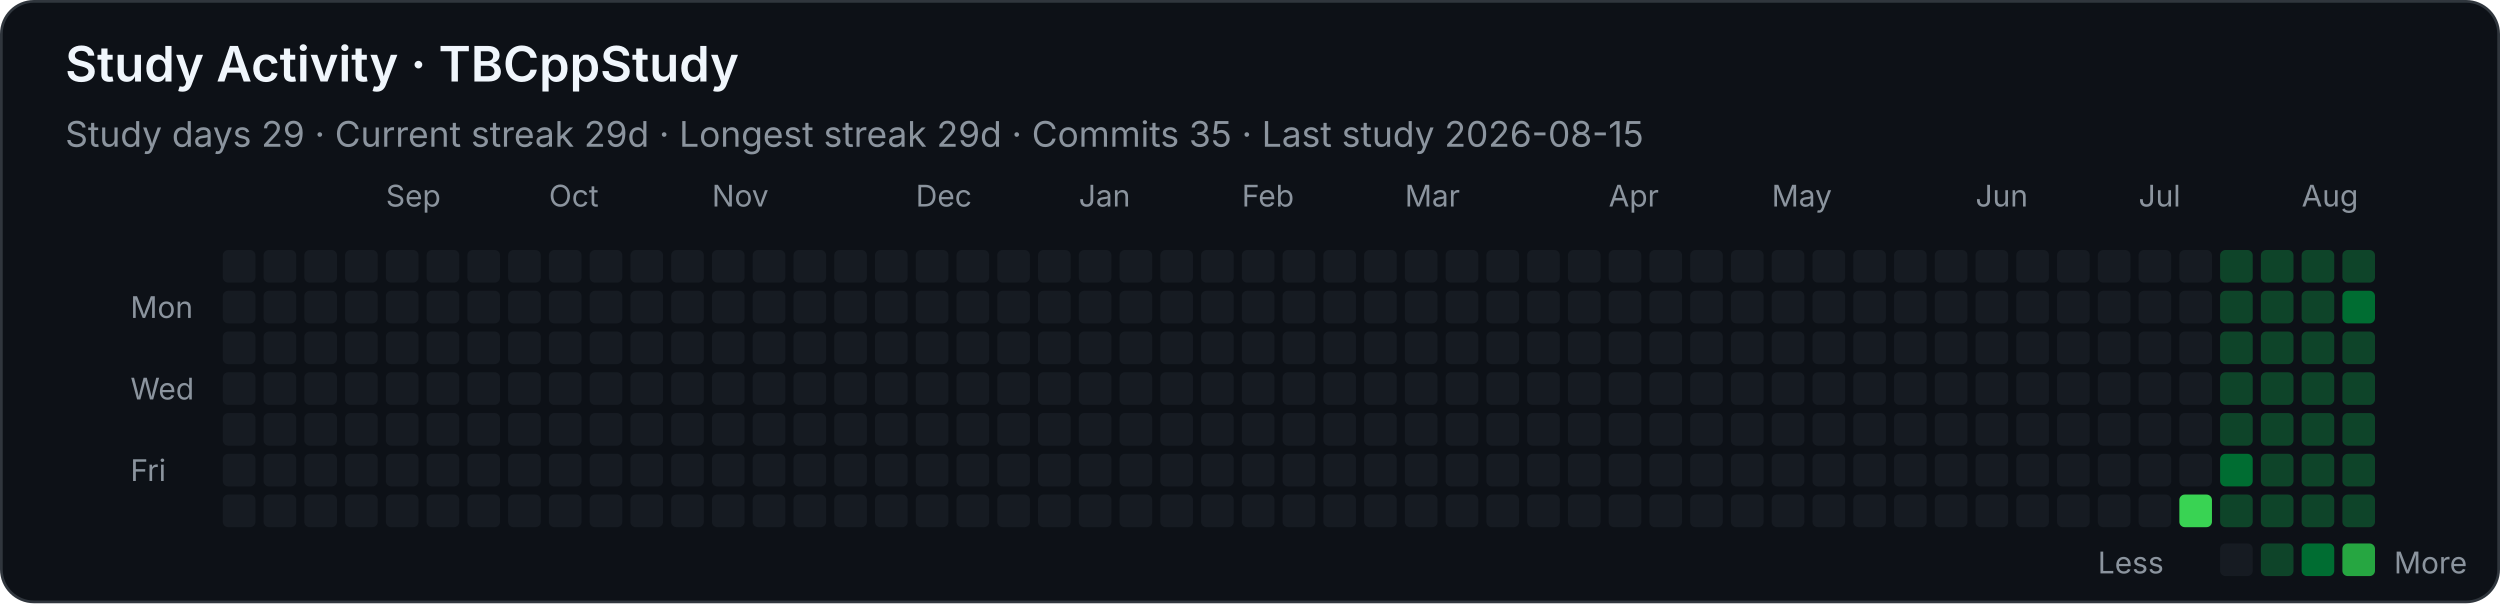
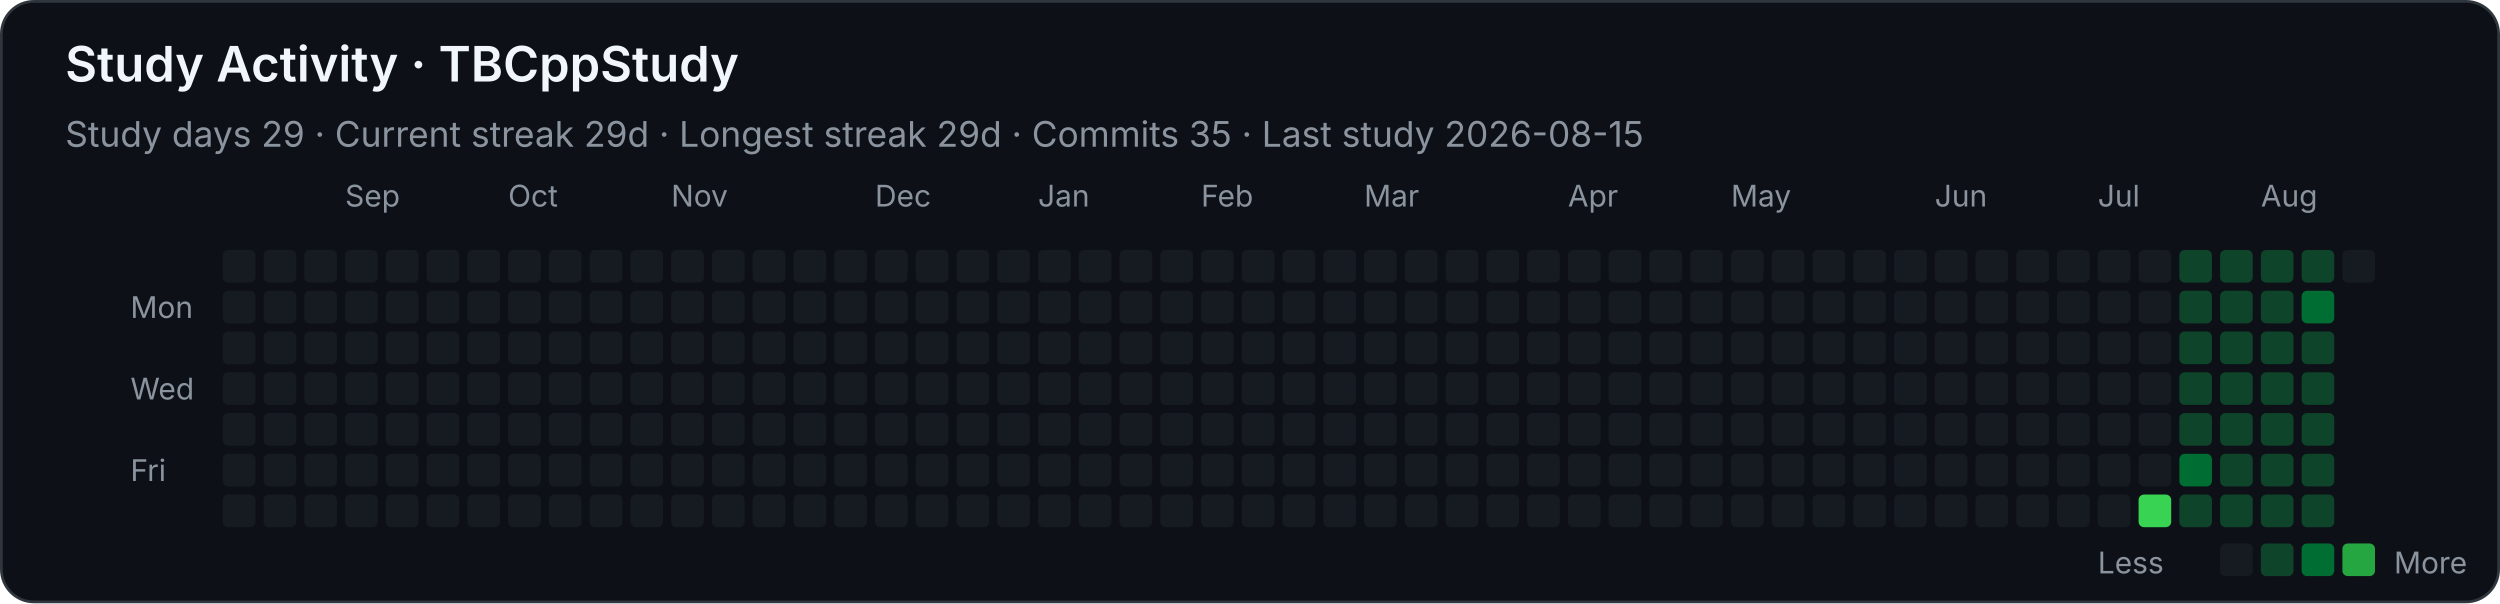
<svg xmlns="http://www.w3.org/2000/svg" width="920" height="222" viewBox="0 0 920 222" role="img" aria-labelledby="title desc">
  <style>
    .background { fill: #0d1117; stroke: #30363d; }
    text { font-family: -apple-system, BlinkMacSystemFont, "Segoe UI", sans-serif; fill: #f0f6fc; }
    .heading { font-size: 18px; font-weight: 600; }
    .stat { font-size: 13px; fill: #8b949e; }
    .month, .weekday, .legend { font-size: 11px; fill: #8b949e; }
    .level-0 { fill: #161b22; }
    .level-1 { fill: #0e4429; }
    .level-2 { fill: #006d32; }
    .level-3 { fill: #26a641; }
    .level-4 { fill: #39d353; }
  </style>
  <rect class="background" x="0.5" y="0.5" width="919" height="221" rx="12" />
  <text class="heading" x="24" y="30">Study Activity · TBCppStudy</text>
  <text class="stat" x="24" y="54">Study days 29  ·  Current streak 29d  ·  Longest streak 29d  ·  Commits 35  ·  Last study 2026-08-15</text>
-   <text class="month" x="142" y="76">Sep</text>
-   <text class="month" x="202" y="76">Oct</text>
-   <text class="month" x="262" y="76">Nov</text>
-   <text class="month" x="337" y="76">Dec</text>
-   <text class="month" x="397" y="76">Jan</text>
-   <text class="month" x="457" y="76">Feb</text>
-   <text class="month" x="517" y="76">Mar</text>
-   <text class="month" x="592" y="76">Apr</text>
-   <text class="month" x="652" y="76">May</text>
-   <text class="month" x="727" y="76">Jun</text>
-   <text class="month" x="787" y="76">Jul</text>
-   <text class="month" x="847" y="76">Aug</text>
+   <text class="month" x="127" y="76">Sep</text>
+   <text class="month" x="187" y="76">Oct</text>
+   <text class="month" x="247" y="76">Nov</text>
+   <text class="month" x="322" y="76">Dec</text>
+   <text class="month" x="382" y="76">Jan</text>
+   <text class="month" x="442" y="76">Feb</text>
+   <text class="month" x="502" y="76">Mar</text>
+   <text class="month" x="577" y="76">Apr</text>
+   <text class="month" x="637" y="76">May</text>
+   <text class="month" x="712" y="76">Jun</text>
+   <text class="month" x="772" y="76">Jul</text>
+   <text class="month" x="832" y="76">Aug</text>
  <text class="weekday" x="48" y="117">Mon</text>
  <text class="weekday" x="48" y="147">Wed</text>
  <text class="weekday" x="48" y="177">Fri</text>
  <rect class="level-0" x="82" y="92" width="12" height="12" rx="2" />
  <rect class="level-0" x="82" y="107" width="12" height="12" rx="2" />
  <rect class="level-0" x="82" y="122" width="12" height="12" rx="2" />
  <rect class="level-0" x="82" y="137" width="12" height="12" rx="2" />
  <rect class="level-0" x="82" y="152" width="12" height="12" rx="2" />
  <rect class="level-0" x="82" y="167" width="12" height="12" rx="2" />
  <rect class="level-0" x="82" y="182" width="12" height="12" rx="2" />
  <rect class="level-0" x="97" y="92" width="12" height="12" rx="2" />
  <rect class="level-0" x="97" y="107" width="12" height="12" rx="2" />
  <rect class="level-0" x="97" y="122" width="12" height="12" rx="2" />
  <rect class="level-0" x="97" y="137" width="12" height="12" rx="2" />
  <rect class="level-0" x="97" y="152" width="12" height="12" rx="2" />
  <rect class="level-0" x="97" y="167" width="12" height="12" rx="2" />
  <rect class="level-0" x="97" y="182" width="12" height="12" rx="2" />
  <rect class="level-0" x="112" y="92" width="12" height="12" rx="2" />
  <rect class="level-0" x="112" y="107" width="12" height="12" rx="2" />
  <rect class="level-0" x="112" y="122" width="12" height="12" rx="2" />
  <rect class="level-0" x="112" y="137" width="12" height="12" rx="2" />
  <rect class="level-0" x="112" y="152" width="12" height="12" rx="2" />
  <rect class="level-0" x="112" y="167" width="12" height="12" rx="2" />
  <rect class="level-0" x="112" y="182" width="12" height="12" rx="2" />
  <rect class="level-0" x="127" y="92" width="12" height="12" rx="2" />
  <rect class="level-0" x="127" y="107" width="12" height="12" rx="2" />
  <rect class="level-0" x="127" y="122" width="12" height="12" rx="2" />
  <rect class="level-0" x="127" y="137" width="12" height="12" rx="2" />
  <rect class="level-0" x="127" y="152" width="12" height="12" rx="2" />
  <rect class="level-0" x="127" y="167" width="12" height="12" rx="2" />
  <rect class="level-0" x="127" y="182" width="12" height="12" rx="2" />
  <rect class="level-0" x="142" y="92" width="12" height="12" rx="2" />
  <rect class="level-0" x="142" y="107" width="12" height="12" rx="2" />
  <rect class="level-0" x="142" y="122" width="12" height="12" rx="2" />
  <rect class="level-0" x="142" y="137" width="12" height="12" rx="2" />
  <rect class="level-0" x="142" y="152" width="12" height="12" rx="2" />
  <rect class="level-0" x="142" y="167" width="12" height="12" rx="2" />
  <rect class="level-0" x="142" y="182" width="12" height="12" rx="2" />
  <rect class="level-0" x="157" y="92" width="12" height="12" rx="2" />
  <rect class="level-0" x="157" y="107" width="12" height="12" rx="2" />
  <rect class="level-0" x="157" y="122" width="12" height="12" rx="2" />
  <rect class="level-0" x="157" y="137" width="12" height="12" rx="2" />
  <rect class="level-0" x="157" y="152" width="12" height="12" rx="2" />
  <rect class="level-0" x="157" y="167" width="12" height="12" rx="2" />
  <rect class="level-0" x="157" y="182" width="12" height="12" rx="2" />
  <rect class="level-0" x="172" y="92" width="12" height="12" rx="2" />
  <rect class="level-0" x="172" y="107" width="12" height="12" rx="2" />
  <rect class="level-0" x="172" y="122" width="12" height="12" rx="2" />
  <rect class="level-0" x="172" y="137" width="12" height="12" rx="2" />
  <rect class="level-0" x="172" y="152" width="12" height="12" rx="2" />
  <rect class="level-0" x="172" y="167" width="12" height="12" rx="2" />
  <rect class="level-0" x="172" y="182" width="12" height="12" rx="2" />
  <rect class="level-0" x="187" y="92" width="12" height="12" rx="2" />
  <rect class="level-0" x="187" y="107" width="12" height="12" rx="2" />
  <rect class="level-0" x="187" y="122" width="12" height="12" rx="2" />
  <rect class="level-0" x="187" y="137" width="12" height="12" rx="2" />
  <rect class="level-0" x="187" y="152" width="12" height="12" rx="2" />
  <rect class="level-0" x="187" y="167" width="12" height="12" rx="2" />
  <rect class="level-0" x="187" y="182" width="12" height="12" rx="2" />
  <rect class="level-0" x="202" y="92" width="12" height="12" rx="2" />
  <rect class="level-0" x="202" y="107" width="12" height="12" rx="2" />
  <rect class="level-0" x="202" y="122" width="12" height="12" rx="2" />
  <rect class="level-0" x="202" y="137" width="12" height="12" rx="2" />
  <rect class="level-0" x="202" y="152" width="12" height="12" rx="2" />
  <rect class="level-0" x="202" y="167" width="12" height="12" rx="2" />
  <rect class="level-0" x="202" y="182" width="12" height="12" rx="2" />
  <rect class="level-0" x="217" y="92" width="12" height="12" rx="2" />
  <rect class="level-0" x="217" y="107" width="12" height="12" rx="2" />
  <rect class="level-0" x="217" y="122" width="12" height="12" rx="2" />
  <rect class="level-0" x="217" y="137" width="12" height="12" rx="2" />
  <rect class="level-0" x="217" y="152" width="12" height="12" rx="2" />
  <rect class="level-0" x="217" y="167" width="12" height="12" rx="2" />
  <rect class="level-0" x="217" y="182" width="12" height="12" rx="2" />
  <rect class="level-0" x="232" y="92" width="12" height="12" rx="2" />
  <rect class="level-0" x="232" y="107" width="12" height="12" rx="2" />
  <rect class="level-0" x="232" y="122" width="12" height="12" rx="2" />
  <rect class="level-0" x="232" y="137" width="12" height="12" rx="2" />
  <rect class="level-0" x="232" y="152" width="12" height="12" rx="2" />
  <rect class="level-0" x="232" y="167" width="12" height="12" rx="2" />
  <rect class="level-0" x="232" y="182" width="12" height="12" rx="2" />
  <rect class="level-0" x="247" y="92" width="12" height="12" rx="2" />
  <rect class="level-0" x="247" y="107" width="12" height="12" rx="2" />
  <rect class="level-0" x="247" y="122" width="12" height="12" rx="2" />
  <rect class="level-0" x="247" y="137" width="12" height="12" rx="2" />
  <rect class="level-0" x="247" y="152" width="12" height="12" rx="2" />
  <rect class="level-0" x="247" y="167" width="12" height="12" rx="2" />
  <rect class="level-0" x="247" y="182" width="12" height="12" rx="2" />
  <rect class="level-0" x="262" y="92" width="12" height="12" rx="2" />
  <rect class="level-0" x="262" y="107" width="12" height="12" rx="2" />
  <rect class="level-0" x="262" y="122" width="12" height="12" rx="2" />
  <rect class="level-0" x="262" y="137" width="12" height="12" rx="2" />
  <rect class="level-0" x="262" y="152" width="12" height="12" rx="2" />
  <rect class="level-0" x="262" y="167" width="12" height="12" rx="2" />
  <rect class="level-0" x="262" y="182" width="12" height="12" rx="2" />
  <rect class="level-0" x="277" y="92" width="12" height="12" rx="2" />
  <rect class="level-0" x="277" y="107" width="12" height="12" rx="2" />
  <rect class="level-0" x="277" y="122" width="12" height="12" rx="2" />
  <rect class="level-0" x="277" y="137" width="12" height="12" rx="2" />
  <rect class="level-0" x="277" y="152" width="12" height="12" rx="2" />
  <rect class="level-0" x="277" y="167" width="12" height="12" rx="2" />
  <rect class="level-0" x="277" y="182" width="12" height="12" rx="2" />
  <rect class="level-0" x="292" y="92" width="12" height="12" rx="2" />
  <rect class="level-0" x="292" y="107" width="12" height="12" rx="2" />
  <rect class="level-0" x="292" y="122" width="12" height="12" rx="2" />
  <rect class="level-0" x="292" y="137" width="12" height="12" rx="2" />
  <rect class="level-0" x="292" y="152" width="12" height="12" rx="2" />
  <rect class="level-0" x="292" y="167" width="12" height="12" rx="2" />
  <rect class="level-0" x="292" y="182" width="12" height="12" rx="2" />
  <rect class="level-0" x="307" y="92" width="12" height="12" rx="2" />
  <rect class="level-0" x="307" y="107" width="12" height="12" rx="2" />
  <rect class="level-0" x="307" y="122" width="12" height="12" rx="2" />
  <rect class="level-0" x="307" y="137" width="12" height="12" rx="2" />
  <rect class="level-0" x="307" y="152" width="12" height="12" rx="2" />
  <rect class="level-0" x="307" y="167" width="12" height="12" rx="2" />
  <rect class="level-0" x="307" y="182" width="12" height="12" rx="2" />
  <rect class="level-0" x="322" y="92" width="12" height="12" rx="2" />
  <rect class="level-0" x="322" y="107" width="12" height="12" rx="2" />
  <rect class="level-0" x="322" y="122" width="12" height="12" rx="2" />
  <rect class="level-0" x="322" y="137" width="12" height="12" rx="2" />
  <rect class="level-0" x="322" y="152" width="12" height="12" rx="2" />
  <rect class="level-0" x="322" y="167" width="12" height="12" rx="2" />
  <rect class="level-0" x="322" y="182" width="12" height="12" rx="2" />
  <rect class="level-0" x="337" y="92" width="12" height="12" rx="2" />
  <rect class="level-0" x="337" y="107" width="12" height="12" rx="2" />
  <rect class="level-0" x="337" y="122" width="12" height="12" rx="2" />
  <rect class="level-0" x="337" y="137" width="12" height="12" rx="2" />
  <rect class="level-0" x="337" y="152" width="12" height="12" rx="2" />
  <rect class="level-0" x="337" y="167" width="12" height="12" rx="2" />
  <rect class="level-0" x="337" y="182" width="12" height="12" rx="2" />
  <rect class="level-0" x="352" y="92" width="12" height="12" rx="2" />
  <rect class="level-0" x="352" y="107" width="12" height="12" rx="2" />
  <rect class="level-0" x="352" y="122" width="12" height="12" rx="2" />
  <rect class="level-0" x="352" y="137" width="12" height="12" rx="2" />
  <rect class="level-0" x="352" y="152" width="12" height="12" rx="2" />
  <rect class="level-0" x="352" y="167" width="12" height="12" rx="2" />
  <rect class="level-0" x="352" y="182" width="12" height="12" rx="2" />
  <rect class="level-0" x="367" y="92" width="12" height="12" rx="2" />
  <rect class="level-0" x="367" y="107" width="12" height="12" rx="2" />
  <rect class="level-0" x="367" y="122" width="12" height="12" rx="2" />
  <rect class="level-0" x="367" y="137" width="12" height="12" rx="2" />
  <rect class="level-0" x="367" y="152" width="12" height="12" rx="2" />
  <rect class="level-0" x="367" y="167" width="12" height="12" rx="2" />
  <rect class="level-0" x="367" y="182" width="12" height="12" rx="2" />
  <rect class="level-0" x="382" y="92" width="12" height="12" rx="2" />
  <rect class="level-0" x="382" y="107" width="12" height="12" rx="2" />
  <rect class="level-0" x="382" y="122" width="12" height="12" rx="2" />
  <rect class="level-0" x="382" y="137" width="12" height="12" rx="2" />
  <rect class="level-0" x="382" y="152" width="12" height="12" rx="2" />
  <rect class="level-0" x="382" y="167" width="12" height="12" rx="2" />
  <rect class="level-0" x="382" y="182" width="12" height="12" rx="2" />
  <rect class="level-0" x="397" y="92" width="12" height="12" rx="2" />
  <rect class="level-0" x="397" y="107" width="12" height="12" rx="2" />
  <rect class="level-0" x="397" y="122" width="12" height="12" rx="2" />
  <rect class="level-0" x="397" y="137" width="12" height="12" rx="2" />
  <rect class="level-0" x="397" y="152" width="12" height="12" rx="2" />
  <rect class="level-0" x="397" y="167" width="12" height="12" rx="2" />
  <rect class="level-0" x="397" y="182" width="12" height="12" rx="2" />
  <rect class="level-0" x="412" y="92" width="12" height="12" rx="2" />
  <rect class="level-0" x="412" y="107" width="12" height="12" rx="2" />
  <rect class="level-0" x="412" y="122" width="12" height="12" rx="2" />
  <rect class="level-0" x="412" y="137" width="12" height="12" rx="2" />
  <rect class="level-0" x="412" y="152" width="12" height="12" rx="2" />
  <rect class="level-0" x="412" y="167" width="12" height="12" rx="2" />
  <rect class="level-0" x="412" y="182" width="12" height="12" rx="2" />
  <rect class="level-0" x="427" y="92" width="12" height="12" rx="2" />
  <rect class="level-0" x="427" y="107" width="12" height="12" rx="2" />
  <rect class="level-0" x="427" y="122" width="12" height="12" rx="2" />
  <rect class="level-0" x="427" y="137" width="12" height="12" rx="2" />
  <rect class="level-0" x="427" y="152" width="12" height="12" rx="2" />
  <rect class="level-0" x="427" y="167" width="12" height="12" rx="2" />
  <rect class="level-0" x="427" y="182" width="12" height="12" rx="2" />
  <rect class="level-0" x="442" y="92" width="12" height="12" rx="2" />
  <rect class="level-0" x="442" y="107" width="12" height="12" rx="2" />
  <rect class="level-0" x="442" y="122" width="12" height="12" rx="2" />
  <rect class="level-0" x="442" y="137" width="12" height="12" rx="2" />
  <rect class="level-0" x="442" y="152" width="12" height="12" rx="2" />
  <rect class="level-0" x="442" y="167" width="12" height="12" rx="2" />
  <rect class="level-0" x="442" y="182" width="12" height="12" rx="2" />
  <rect class="level-0" x="457" y="92" width="12" height="12" rx="2" />
  <rect class="level-0" x="457" y="107" width="12" height="12" rx="2" />
  <rect class="level-0" x="457" y="122" width="12" height="12" rx="2" />
  <rect class="level-0" x="457" y="137" width="12" height="12" rx="2" />
  <rect class="level-0" x="457" y="152" width="12" height="12" rx="2" />
  <rect class="level-0" x="457" y="167" width="12" height="12" rx="2" />
  <rect class="level-0" x="457" y="182" width="12" height="12" rx="2" />
  <rect class="level-0" x="472" y="92" width="12" height="12" rx="2" />
  <rect class="level-0" x="472" y="107" width="12" height="12" rx="2" />
  <rect class="level-0" x="472" y="122" width="12" height="12" rx="2" />
  <rect class="level-0" x="472" y="137" width="12" height="12" rx="2" />
  <rect class="level-0" x="472" y="152" width="12" height="12" rx="2" />
  <rect class="level-0" x="472" y="167" width="12" height="12" rx="2" />
  <rect class="level-0" x="472" y="182" width="12" height="12" rx="2" />
  <rect class="level-0" x="487" y="92" width="12" height="12" rx="2" />
  <rect class="level-0" x="487" y="107" width="12" height="12" rx="2" />
  <rect class="level-0" x="487" y="122" width="12" height="12" rx="2" />
  <rect class="level-0" x="487" y="137" width="12" height="12" rx="2" />
  <rect class="level-0" x="487" y="152" width="12" height="12" rx="2" />
  <rect class="level-0" x="487" y="167" width="12" height="12" rx="2" />
  <rect class="level-0" x="487" y="182" width="12" height="12" rx="2" />
  <rect class="level-0" x="502" y="92" width="12" height="12" rx="2" />
  <rect class="level-0" x="502" y="107" width="12" height="12" rx="2" />
  <rect class="level-0" x="502" y="122" width="12" height="12" rx="2" />
  <rect class="level-0" x="502" y="137" width="12" height="12" rx="2" />
  <rect class="level-0" x="502" y="152" width="12" height="12" rx="2" />
  <rect class="level-0" x="502" y="167" width="12" height="12" rx="2" />
  <rect class="level-0" x="502" y="182" width="12" height="12" rx="2" />
  <rect class="level-0" x="517" y="92" width="12" height="12" rx="2" />
  <rect class="level-0" x="517" y="107" width="12" height="12" rx="2" />
  <rect class="level-0" x="517" y="122" width="12" height="12" rx="2" />
  <rect class="level-0" x="517" y="137" width="12" height="12" rx="2" />
  <rect class="level-0" x="517" y="152" width="12" height="12" rx="2" />
  <rect class="level-0" x="517" y="167" width="12" height="12" rx="2" />
  <rect class="level-0" x="517" y="182" width="12" height="12" rx="2" />
  <rect class="level-0" x="532" y="92" width="12" height="12" rx="2" />
  <rect class="level-0" x="532" y="107" width="12" height="12" rx="2" />
  <rect class="level-0" x="532" y="122" width="12" height="12" rx="2" />
  <rect class="level-0" x="532" y="137" width="12" height="12" rx="2" />
  <rect class="level-0" x="532" y="152" width="12" height="12" rx="2" />
  <rect class="level-0" x="532" y="167" width="12" height="12" rx="2" />
  <rect class="level-0" x="532" y="182" width="12" height="12" rx="2" />
  <rect class="level-0" x="547" y="92" width="12" height="12" rx="2" />
  <rect class="level-0" x="547" y="107" width="12" height="12" rx="2" />
  <rect class="level-0" x="547" y="122" width="12" height="12" rx="2" />
  <rect class="level-0" x="547" y="137" width="12" height="12" rx="2" />
  <rect class="level-0" x="547" y="152" width="12" height="12" rx="2" />
  <rect class="level-0" x="547" y="167" width="12" height="12" rx="2" />
  <rect class="level-0" x="547" y="182" width="12" height="12" rx="2" />
  <rect class="level-0" x="562" y="92" width="12" height="12" rx="2" />
  <rect class="level-0" x="562" y="107" width="12" height="12" rx="2" />
  <rect class="level-0" x="562" y="122" width="12" height="12" rx="2" />
  <rect class="level-0" x="562" y="137" width="12" height="12" rx="2" />
  <rect class="level-0" x="562" y="152" width="12" height="12" rx="2" />
  <rect class="level-0" x="562" y="167" width="12" height="12" rx="2" />
  <rect class="level-0" x="562" y="182" width="12" height="12" rx="2" />
  <rect class="level-0" x="577" y="92" width="12" height="12" rx="2" />
  <rect class="level-0" x="577" y="107" width="12" height="12" rx="2" />
  <rect class="level-0" x="577" y="122" width="12" height="12" rx="2" />
  <rect class="level-0" x="577" y="137" width="12" height="12" rx="2" />
  <rect class="level-0" x="577" y="152" width="12" height="12" rx="2" />
  <rect class="level-0" x="577" y="167" width="12" height="12" rx="2" />
  <rect class="level-0" x="577" y="182" width="12" height="12" rx="2" />
  <rect class="level-0" x="592" y="92" width="12" height="12" rx="2" />
  <rect class="level-0" x="592" y="107" width="12" height="12" rx="2" />
  <rect class="level-0" x="592" y="122" width="12" height="12" rx="2" />
  <rect class="level-0" x="592" y="137" width="12" height="12" rx="2" />
  <rect class="level-0" x="592" y="152" width="12" height="12" rx="2" />
  <rect class="level-0" x="592" y="167" width="12" height="12" rx="2" />
  <rect class="level-0" x="592" y="182" width="12" height="12" rx="2" />
  <rect class="level-0" x="607" y="92" width="12" height="12" rx="2" />
  <rect class="level-0" x="607" y="107" width="12" height="12" rx="2" />
  <rect class="level-0" x="607" y="122" width="12" height="12" rx="2" />
  <rect class="level-0" x="607" y="137" width="12" height="12" rx="2" />
  <rect class="level-0" x="607" y="152" width="12" height="12" rx="2" />
  <rect class="level-0" x="607" y="167" width="12" height="12" rx="2" />
  <rect class="level-0" x="607" y="182" width="12" height="12" rx="2" />
  <rect class="level-0" x="622" y="92" width="12" height="12" rx="2" />
  <rect class="level-0" x="622" y="107" width="12" height="12" rx="2" />
  <rect class="level-0" x="622" y="122" width="12" height="12" rx="2" />
  <rect class="level-0" x="622" y="137" width="12" height="12" rx="2" />
  <rect class="level-0" x="622" y="152" width="12" height="12" rx="2" />
  <rect class="level-0" x="622" y="167" width="12" height="12" rx="2" />
  <rect class="level-0" x="622" y="182" width="12" height="12" rx="2" />
  <rect class="level-0" x="637" y="92" width="12" height="12" rx="2" />
  <rect class="level-0" x="637" y="107" width="12" height="12" rx="2" />
  <rect class="level-0" x="637" y="122" width="12" height="12" rx="2" />
  <rect class="level-0" x="637" y="137" width="12" height="12" rx="2" />
  <rect class="level-0" x="637" y="152" width="12" height="12" rx="2" />
  <rect class="level-0" x="637" y="167" width="12" height="12" rx="2" />
  <rect class="level-0" x="637" y="182" width="12" height="12" rx="2" />
  <rect class="level-0" x="652" y="92" width="12" height="12" rx="2" />
  <rect class="level-0" x="652" y="107" width="12" height="12" rx="2" />
  <rect class="level-0" x="652" y="122" width="12" height="12" rx="2" />
  <rect class="level-0" x="652" y="137" width="12" height="12" rx="2" />
  <rect class="level-0" x="652" y="152" width="12" height="12" rx="2" />
  <rect class="level-0" x="652" y="167" width="12" height="12" rx="2" />
  <rect class="level-0" x="652" y="182" width="12" height="12" rx="2" />
  <rect class="level-0" x="667" y="92" width="12" height="12" rx="2" />
  <rect class="level-0" x="667" y="107" width="12" height="12" rx="2" />
  <rect class="level-0" x="667" y="122" width="12" height="12" rx="2" />
  <rect class="level-0" x="667" y="137" width="12" height="12" rx="2" />
  <rect class="level-0" x="667" y="152" width="12" height="12" rx="2" />
  <rect class="level-0" x="667" y="167" width="12" height="12" rx="2" />
  <rect class="level-0" x="667" y="182" width="12" height="12" rx="2" />
  <rect class="level-0" x="682" y="92" width="12" height="12" rx="2" />
  <rect class="level-0" x="682" y="107" width="12" height="12" rx="2" />
  <rect class="level-0" x="682" y="122" width="12" height="12" rx="2" />
  <rect class="level-0" x="682" y="137" width="12" height="12" rx="2" />
  <rect class="level-0" x="682" y="152" width="12" height="12" rx="2" />
  <rect class="level-0" x="682" y="167" width="12" height="12" rx="2" />
  <rect class="level-0" x="682" y="182" width="12" height="12" rx="2" />
  <rect class="level-0" x="697" y="92" width="12" height="12" rx="2" />
  <rect class="level-0" x="697" y="107" width="12" height="12" rx="2" />
  <rect class="level-0" x="697" y="122" width="12" height="12" rx="2" />
  <rect class="level-0" x="697" y="137" width="12" height="12" rx="2" />
  <rect class="level-0" x="697" y="152" width="12" height="12" rx="2" />
  <rect class="level-0" x="697" y="167" width="12" height="12" rx="2" />
  <rect class="level-0" x="697" y="182" width="12" height="12" rx="2" />
  <rect class="level-0" x="712" y="92" width="12" height="12" rx="2" />
  <rect class="level-0" x="712" y="107" width="12" height="12" rx="2" />
  <rect class="level-0" x="712" y="122" width="12" height="12" rx="2" />
  <rect class="level-0" x="712" y="137" width="12" height="12" rx="2" />
  <rect class="level-0" x="712" y="152" width="12" height="12" rx="2" />
  <rect class="level-0" x="712" y="167" width="12" height="12" rx="2" />
  <rect class="level-0" x="712" y="182" width="12" height="12" rx="2" />
  <rect class="level-0" x="727" y="92" width="12" height="12" rx="2" />
  <rect class="level-0" x="727" y="107" width="12" height="12" rx="2" />
  <rect class="level-0" x="727" y="122" width="12" height="12" rx="2" />
  <rect class="level-0" x="727" y="137" width="12" height="12" rx="2" />
  <rect class="level-0" x="727" y="152" width="12" height="12" rx="2" />
  <rect class="level-0" x="727" y="167" width="12" height="12" rx="2" />
  <rect class="level-0" x="727" y="182" width="12" height="12" rx="2" />
  <rect class="level-0" x="742" y="92" width="12" height="12" rx="2" />
  <rect class="level-0" x="742" y="107" width="12" height="12" rx="2" />
  <rect class="level-0" x="742" y="122" width="12" height="12" rx="2" />
  <rect class="level-0" x="742" y="137" width="12" height="12" rx="2" />
  <rect class="level-0" x="742" y="152" width="12" height="12" rx="2" />
  <rect class="level-0" x="742" y="167" width="12" height="12" rx="2" />
  <rect class="level-0" x="742" y="182" width="12" height="12" rx="2" />
  <rect class="level-0" x="757" y="92" width="12" height="12" rx="2" />
  <rect class="level-0" x="757" y="107" width="12" height="12" rx="2" />
  <rect class="level-0" x="757" y="122" width="12" height="12" rx="2" />
  <rect class="level-0" x="757" y="137" width="12" height="12" rx="2" />
  <rect class="level-0" x="757" y="152" width="12" height="12" rx="2" />
  <rect class="level-0" x="757" y="167" width="12" height="12" rx="2" />
  <rect class="level-0" x="757" y="182" width="12" height="12" rx="2" />
  <rect class="level-0" x="772" y="92" width="12" height="12" rx="2" />
  <rect class="level-0" x="772" y="107" width="12" height="12" rx="2" />
  <rect class="level-0" x="772" y="122" width="12" height="12" rx="2" />
  <rect class="level-0" x="772" y="137" width="12" height="12" rx="2" />
  <rect class="level-0" x="772" y="152" width="12" height="12" rx="2" />
  <rect class="level-0" x="772" y="167" width="12" height="12" rx="2" />
  <rect class="level-0" x="772" y="182" width="12" height="12" rx="2" />
  <rect class="level-0" x="787" y="92" width="12" height="12" rx="2" />
  <rect class="level-0" x="787" y="107" width="12" height="12" rx="2" />
  <rect class="level-0" x="787" y="122" width="12" height="12" rx="2" />
  <rect class="level-0" x="787" y="137" width="12" height="12" rx="2" />
  <rect class="level-0" x="787" y="152" width="12" height="12" rx="2" />
  <rect class="level-0" x="787" y="167" width="12" height="12" rx="2" />
-   <rect class="level-0" x="787" y="182" width="12" height="12" rx="2" />
-   <rect class="level-0" x="802" y="92" width="12" height="12" rx="2" />
-   <rect class="level-0" x="802" y="107" width="12" height="12" rx="2" />
-   <rect class="level-0" x="802" y="122" width="12" height="12" rx="2" />
-   <rect class="level-0" x="802" y="137" width="12" height="12" rx="2" />
-   <rect class="level-0" x="802" y="152" width="12" height="12" rx="2" />
-   <rect class="level-0" x="802" y="167" width="12" height="12" rx="2" />
-   <rect class="level-4" x="802" y="182" width="12" height="12" rx="2" />
+   <rect class="level-4" x="787" y="182" width="12" height="12" rx="2" />
+   <rect class="level-1" x="802" y="92" width="12" height="12" rx="2" />
+   <rect class="level-1" x="802" y="107" width="12" height="12" rx="2" />
+   <rect class="level-1" x="802" y="122" width="12" height="12" rx="2" />
+   <rect class="level-1" x="802" y="137" width="12" height="12" rx="2" />
+   <rect class="level-1" x="802" y="152" width="12" height="12" rx="2" />
+   <rect class="level-2" x="802" y="167" width="12" height="12" rx="2" />
+   <rect class="level-1" x="802" y="182" width="12" height="12" rx="2" />
  <rect class="level-1" x="817" y="92" width="12" height="12" rx="2" />
  <rect class="level-1" x="817" y="107" width="12" height="12" rx="2" />
  <rect class="level-1" x="817" y="122" width="12" height="12" rx="2" />
  <rect class="level-1" x="817" y="137" width="12" height="12" rx="2" />
  <rect class="level-1" x="817" y="152" width="12" height="12" rx="2" />
-   <rect class="level-2" x="817" y="167" width="12" height="12" rx="2" />
+   <rect class="level-1" x="817" y="167" width="12" height="12" rx="2" />
  <rect class="level-1" x="817" y="182" width="12" height="12" rx="2" />
  <rect class="level-1" x="832" y="92" width="12" height="12" rx="2" />
  <rect class="level-1" x="832" y="107" width="12" height="12" rx="2" />
  <rect class="level-1" x="832" y="122" width="12" height="12" rx="2" />
  <rect class="level-1" x="832" y="137" width="12" height="12" rx="2" />
  <rect class="level-1" x="832" y="152" width="12" height="12" rx="2" />
  <rect class="level-1" x="832" y="167" width="12" height="12" rx="2" />
  <rect class="level-1" x="832" y="182" width="12" height="12" rx="2" />
  <rect class="level-1" x="847" y="92" width="12" height="12" rx="2" />
-   <rect class="level-1" x="847" y="107" width="12" height="12" rx="2" />
+   <rect class="level-2" x="847" y="107" width="12" height="12" rx="2" />
  <rect class="level-1" x="847" y="122" width="12" height="12" rx="2" />
  <rect class="level-1" x="847" y="137" width="12" height="12" rx="2" />
  <rect class="level-1" x="847" y="152" width="12" height="12" rx="2" />
  <rect class="level-1" x="847" y="167" width="12" height="12" rx="2" />
  <rect class="level-1" x="847" y="182" width="12" height="12" rx="2" />
-   <rect class="level-1" x="862" y="92" width="12" height="12" rx="2" />
-   <rect class="level-2" x="862" y="107" width="12" height="12" rx="2" />
-   <rect class="level-1" x="862" y="122" width="12" height="12" rx="2" />
-   <rect class="level-1" x="862" y="137" width="12" height="12" rx="2" />
-   <rect class="level-1" x="862" y="152" width="12" height="12" rx="2" />
-   <rect class="level-1" x="862" y="167" width="12" height="12" rx="2" />
-   <rect class="level-1" x="862" y="182" width="12" height="12" rx="2" />
+   <rect class="level-0" x="862" y="92" width="12" height="12" rx="2" />
  <text class="legend" x="772" y="211">Less</text>
  <rect class="level-0" x="817" y="200" width="12" height="12" rx="2" />
  <rect class="level-1" x="832" y="200" width="12" height="12" rx="2" />
  <rect class="level-2" x="847" y="200" width="12" height="12" rx="2" />
  <rect class="level-3" x="862" y="200" width="12" height="12" rx="2" />
  <text class="legend" x="881" y="211">More</text>
</svg>
